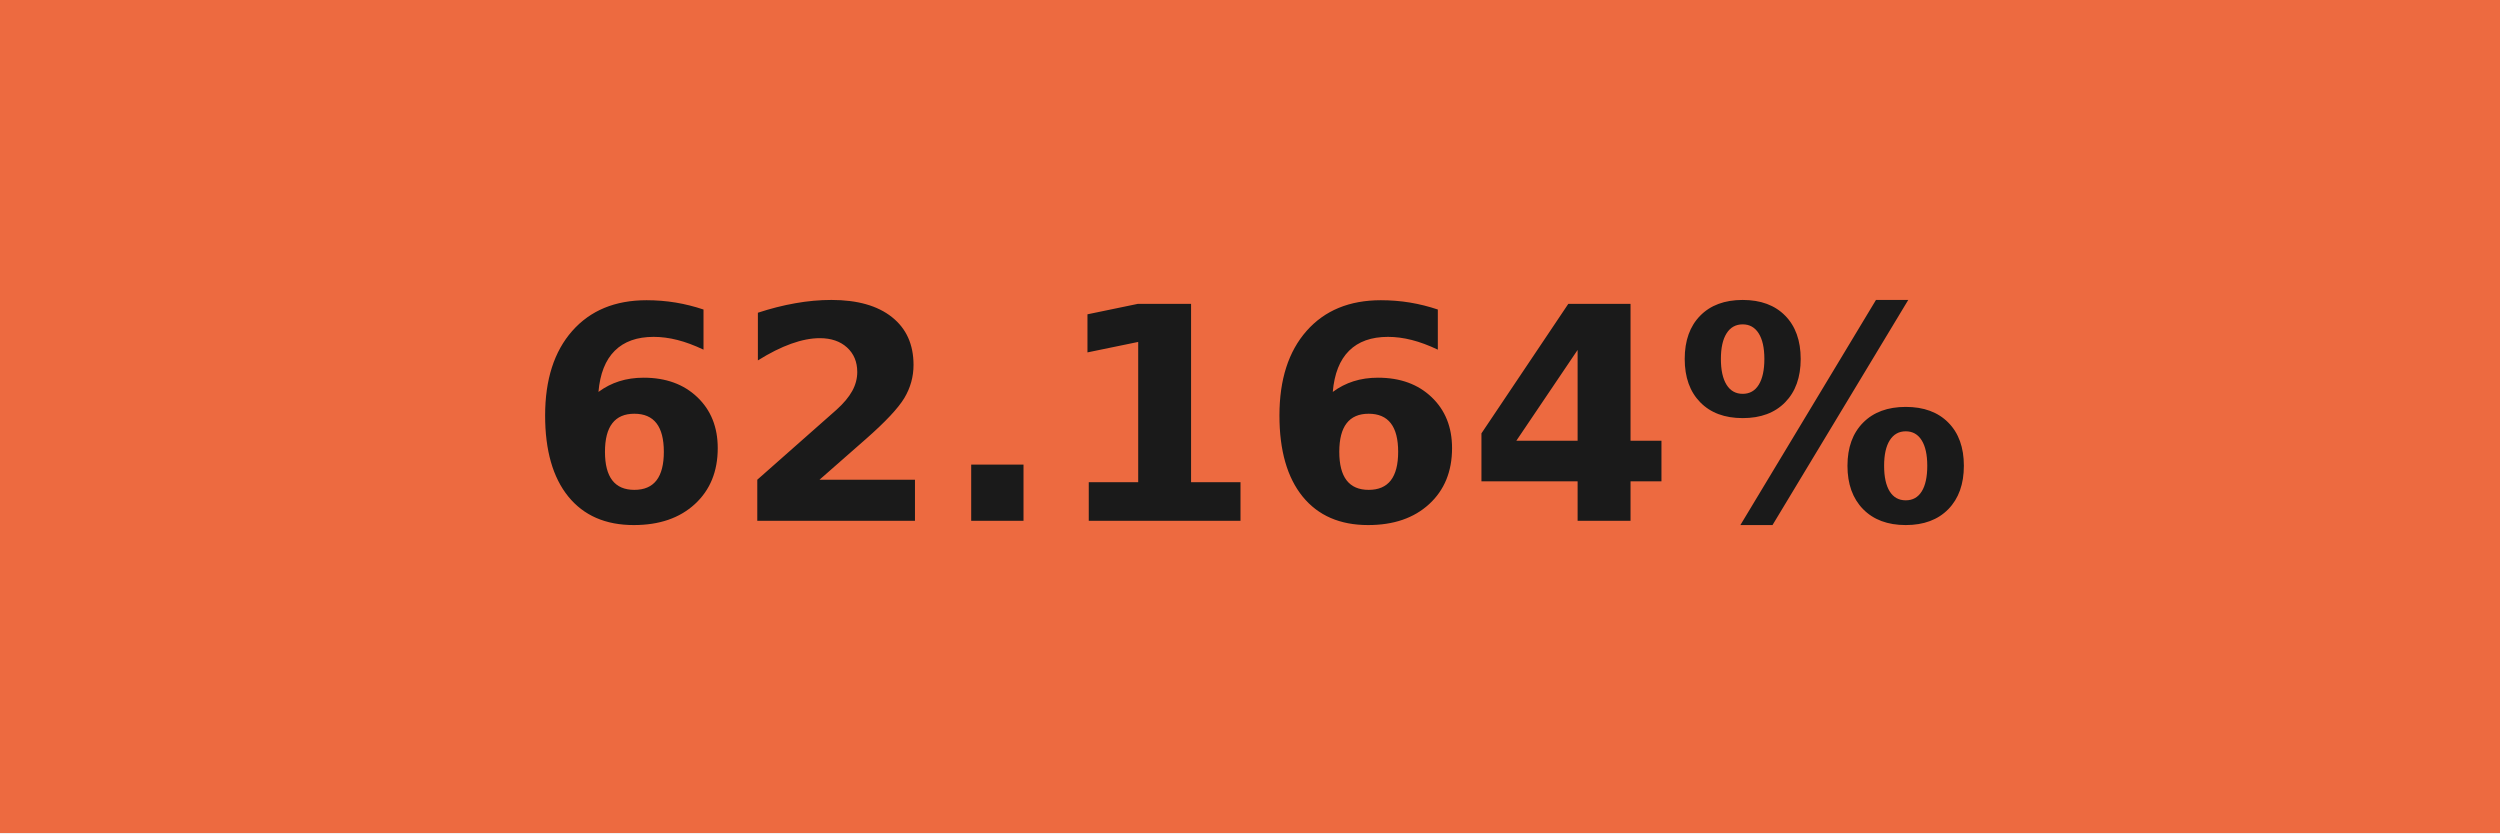
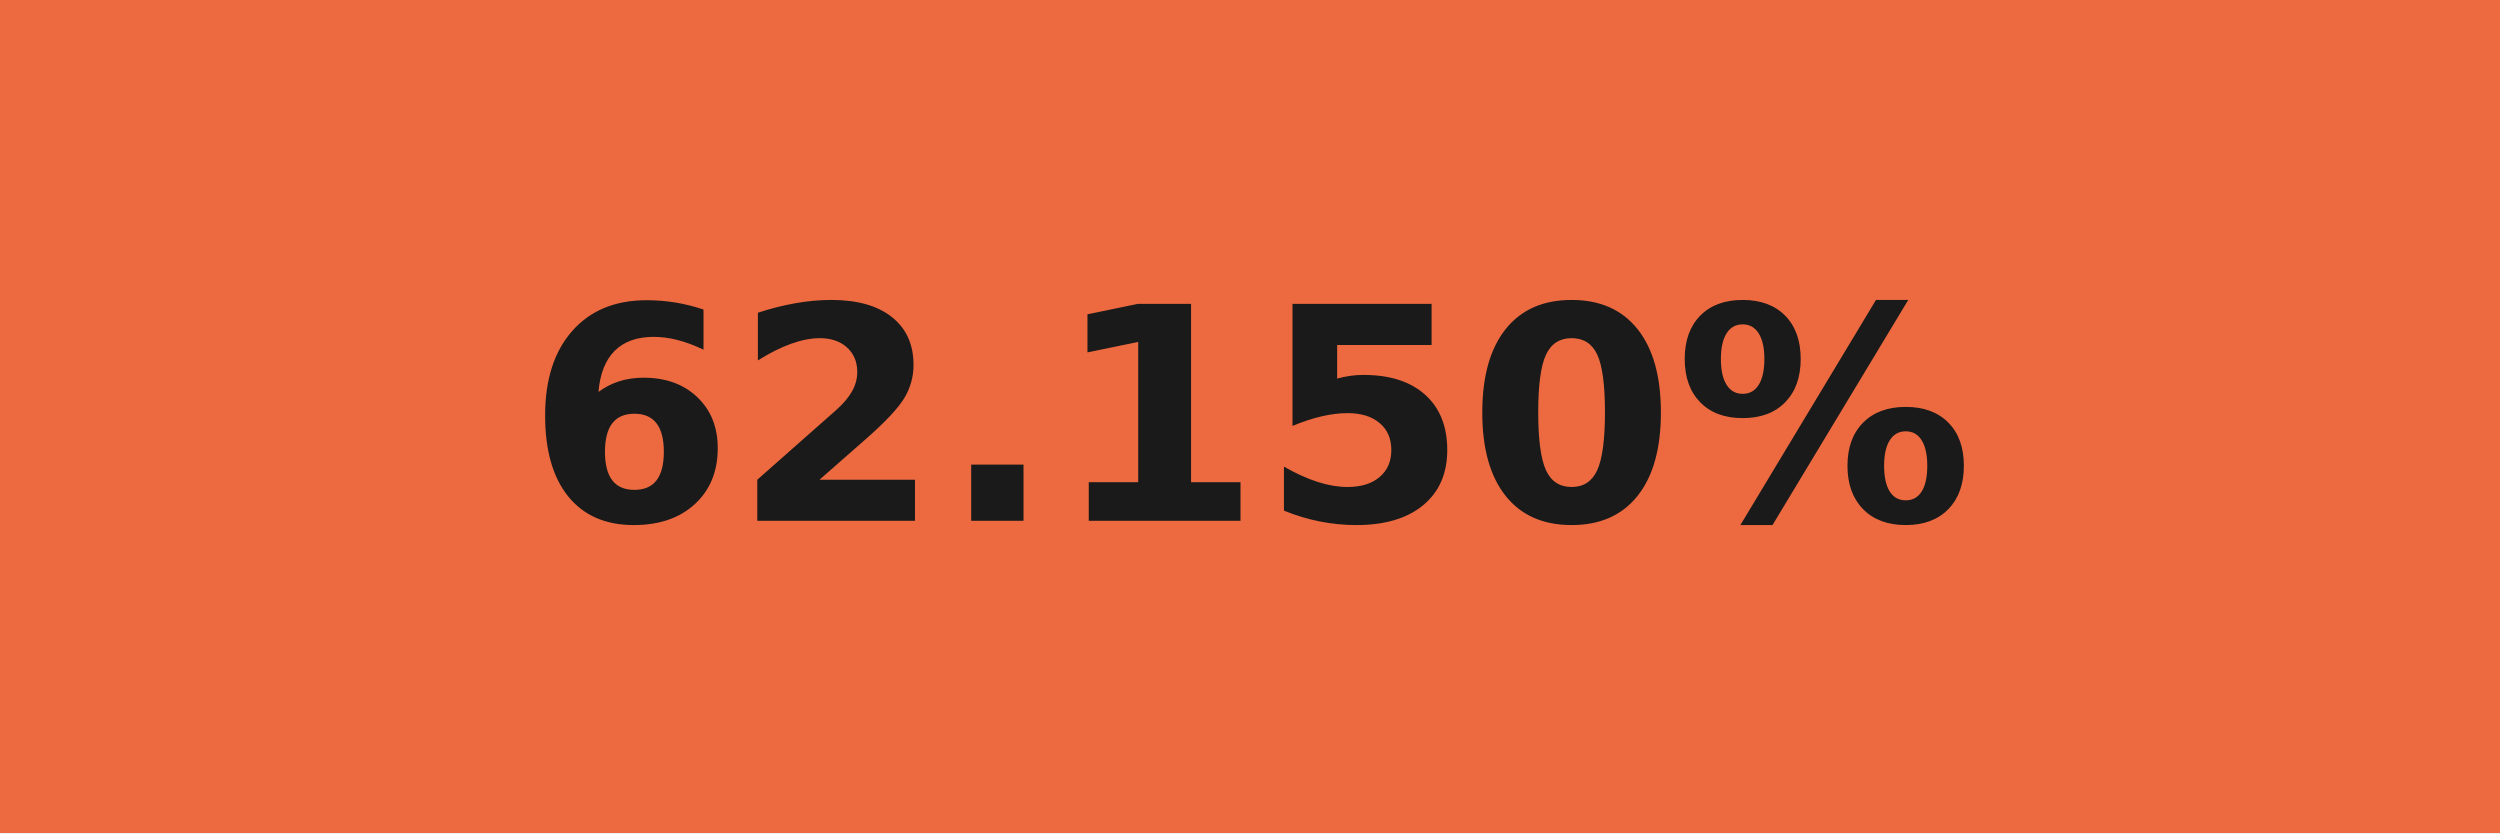
- <svg xmlns="http://www.w3.org/2000/svg" width="84" height="28" role="img" aria-label="62.164%">
+ <svg xmlns="http://www.w3.org/2000/svg" width="84" height="28" role="img" aria-label="62.150%">
  <g shape-rendering="crispEdges">
    <rect width="84" height="28" fill="#ed6a40" />
  </g>
  <g fill="#fff" text-anchor="middle" font-family="Verdana,Geneva,DejaVu Sans,sans-serif" text-rendering="geometricPrecision" font-size="100">
-     <text transform="scale(.1)" x="420" y="175" textLength="597.5" fill="#1a1a1a" font-weight="bold">62.164%</text>
+     <text transform="scale(.1)" x="420" y="175" textLength="597.5" fill="#1a1a1a" font-weight="bold">62.150%</text>
  </g>
</svg>
